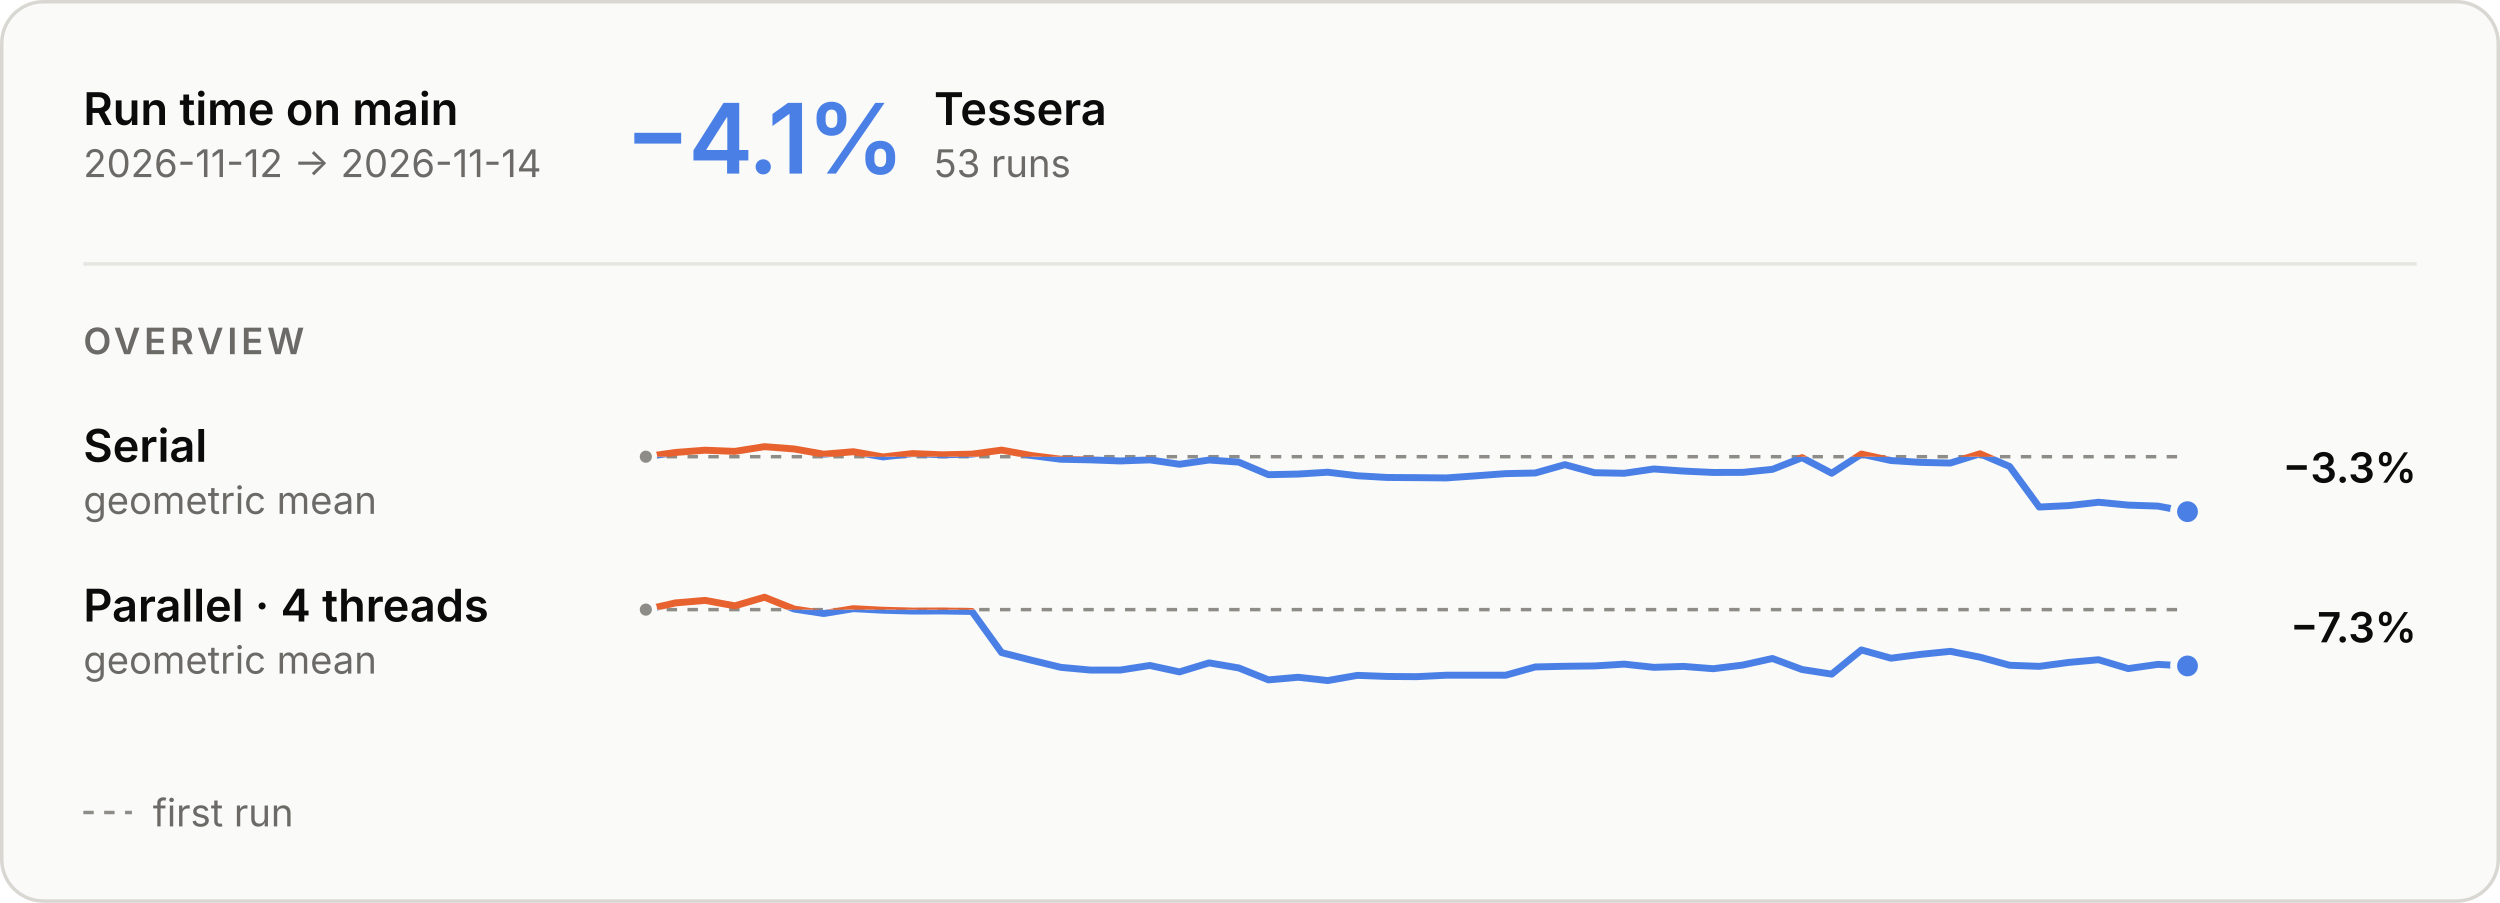
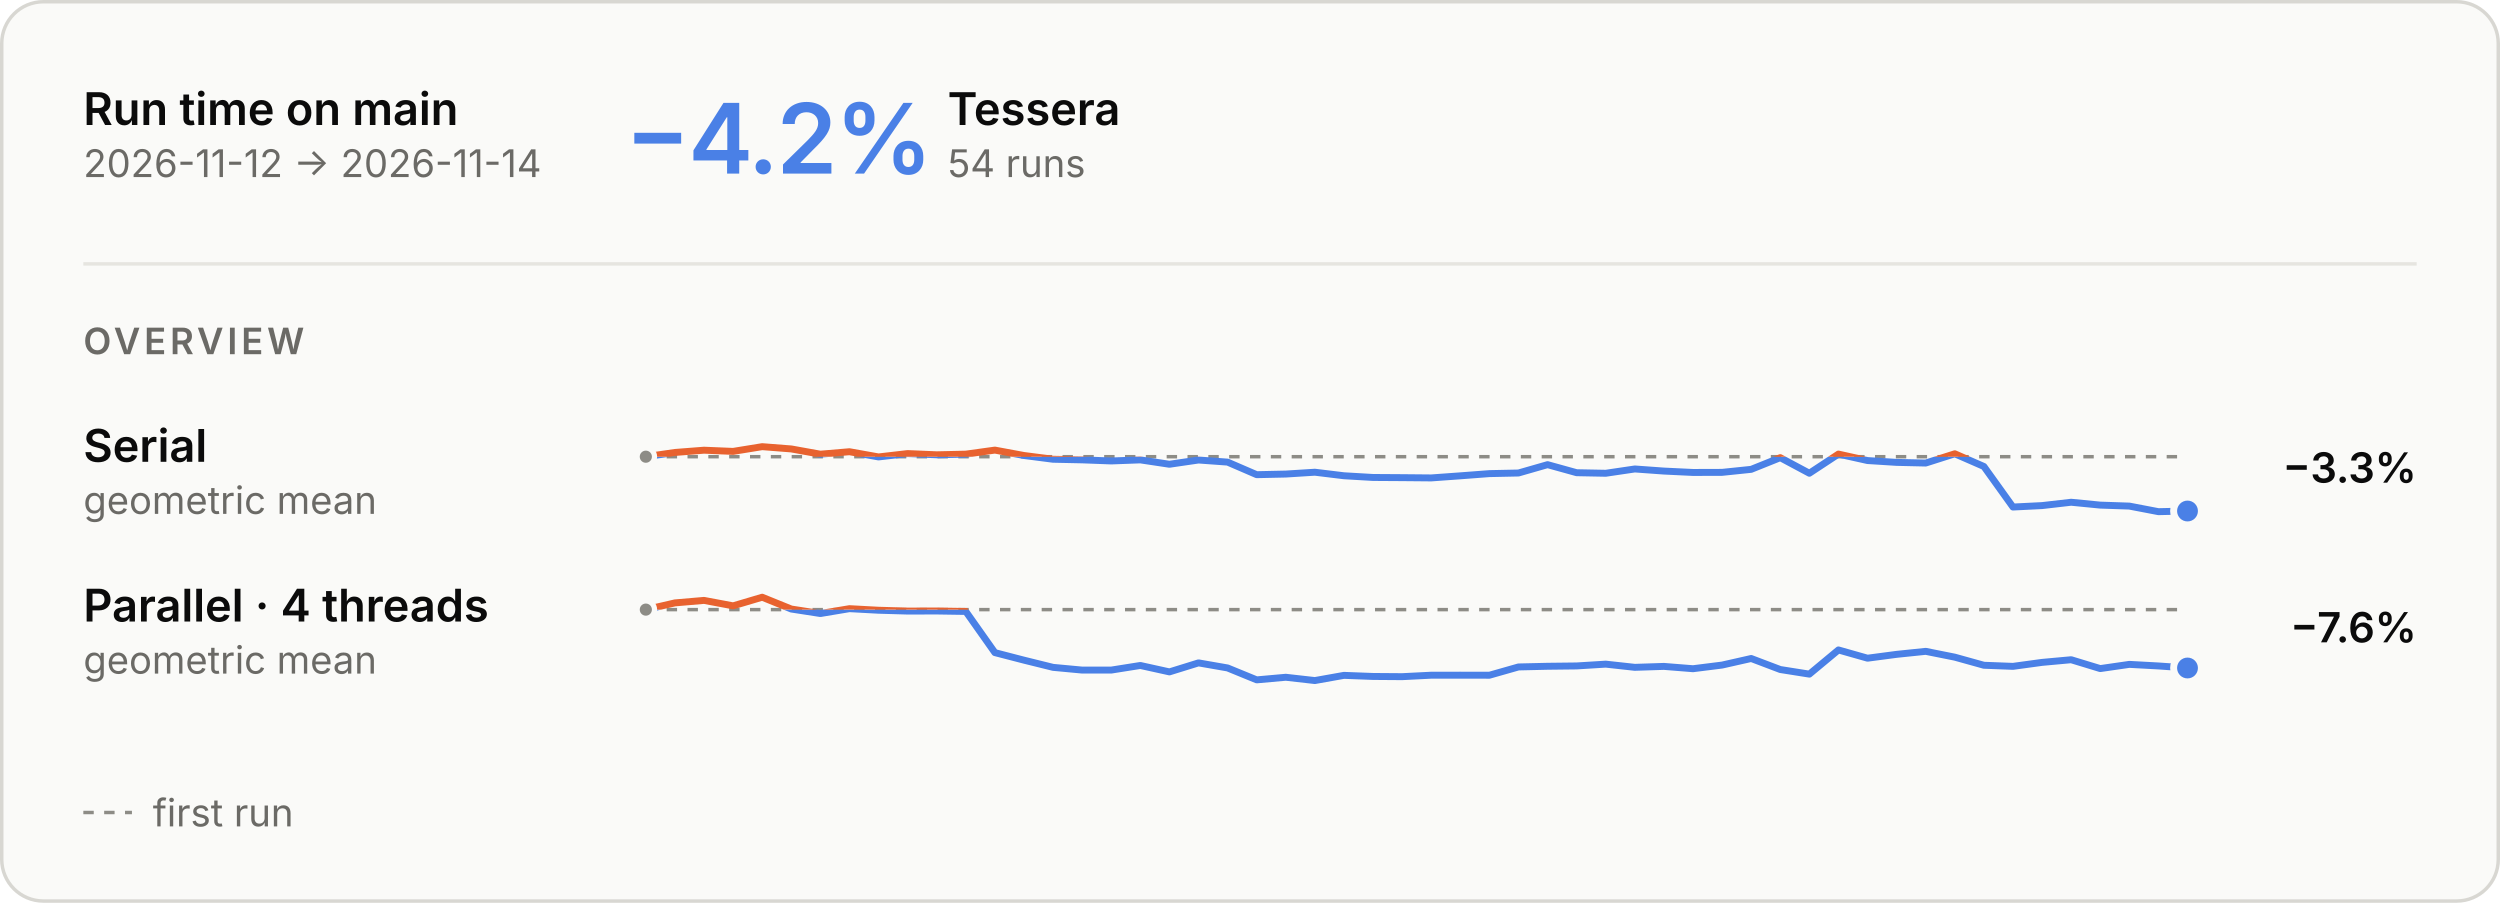
<svg xmlns="http://www.w3.org/2000/svg" aria-describedby="main-overview-description" aria-labelledby="main-overview-title" role="img" style="font-family:Inter, -apple-system, BlinkMacSystemFont, &quot;Segoe UI&quot;, Helvetica, Arial, sans-serif;font-size:13px;background:none" viewBox="0 0 720 260" height="260" width="720" text-anchor="middle" font-size="10" font-family="system-ui, sans-serif" fill="currentColor" class="benchmark-figure">
  <style>:where(.benchmark-figure) {
  --plot-background: white;
  display: block;
  height: auto;
  height: intrinsic;
  max-width: 100%;
}
:where(.benchmark-figure text),
:where(.benchmark-figure tspan) {
  white-space: pre;
}</style>
  <g class="figure-fill-panel figure-stroke-border" stroke="#d8d7d2" fill="#fafaf8" aria-label="rect">
    <rect rx="12" height="259" width="719" y="0.5" x="0.5" />
  </g>
  <style>
    .benchmark-figure { font-feature-settings: "tnum", "cv11"; }
    .benchmark-figure [font-size="10.5"] { letter-spacing: 1.1px; }
    .benchmark-figure [font-size="28"] { font-feature-settings: "pnum"; letter-spacing: -.6px; }
    @media (prefers-color-scheme: dark) { .benchmark-figure .figure-fill-panel { fill: #1e1e1d; }
.benchmark-figure .figure-fill-axis { fill: #6f6e69; }
.benchmark-figure .figure-fill-ink { fill: #e8e7e3; }
.benchmark-figure .figure-fill-muted { fill: #a3a29b; }
.benchmark-figure .figure-stroke-border { stroke: #3a3a37; }
.benchmark-figure .figure-stroke-axis { stroke: #6f6e69; }
.benchmark-figure .figure-stroke-panel { stroke: #1e1e1d; }
.benchmark-figure .figure-stroke-rule { stroke: #30302e; } }
    html:not(.dark) .benchmark-figure .figure-fill-panel { fill: #fafaf8; }
html.dark .benchmark-figure .figure-fill-panel { fill: #1e1e1d; }
html:not(.dark) .benchmark-figure .figure-fill-axis { fill: #8d8c86; }
html.dark .benchmark-figure .figure-fill-axis { fill: #6f6e69; }
html:not(.dark) .benchmark-figure .figure-fill-ink { fill: #0b0b0b; }
html.dark .benchmark-figure .figure-fill-ink { fill: #e8e7e3; }
html:not(.dark) .benchmark-figure .figure-fill-muted { fill: #6b6a66; }
html.dark .benchmark-figure .figure-fill-muted { fill: #a3a29b; }
html:not(.dark) .benchmark-figure .figure-stroke-border { stroke: #d8d7d2; }
html.dark .benchmark-figure .figure-stroke-border { stroke: #3a3a37; }
html:not(.dark) .benchmark-figure .figure-stroke-axis { stroke: #8d8c86; }
html.dark .benchmark-figure .figure-stroke-axis { stroke: #6f6e69; }
html:not(.dark) .benchmark-figure .figure-stroke-panel { stroke: #fafaf8; }
html.dark .benchmark-figure .figure-stroke-panel { stroke: #1e1e1d; }
html:not(.dark) .benchmark-figure .figure-stroke-rule { stroke: #e6e5e0; }
html.dark .benchmark-figure .figure-stroke-rule { stroke: #30302e; }
  </style>
  <g class="figure-stroke-axis" stroke-dasharray="3 3" stroke="#8d8c86" aria-label="rule">
    <line y2="131.531" y1="131.531" x2="630" x1="186" />
  </g>
  <clipPath id="main-overview-clip-0">
    <rect height="21.469" width="444" y="131.531" x="186" />
  </clipPath>
  <g clip-path="url(#main-overview-clip-0)" aria-label="line">
    <g stroke-linecap="round" stroke-linejoin="round" stroke-width="2" stroke="#4a80e6" fill="none">
-       <path d="M186,131.531L194.538,130.308L203.077,129.657L211.615,130L220.154,128.638L228.692,129.294L237.231,130.806L245.769,130.096L254.308,131.597L262.846,130.628L271.385,130.982L279.923,130.795L288.462,129.629L297,131.185L305.538,132.264L314.077,132.44L322.615,132.756L331.154,132.446L339.692,133.706L348.231,132.483L356.769,133.088L365.308,136.709L373.846,136.528L382.385,135.998L390.923,137.018L399.462,137.509L408,137.564L416.538,137.643L425.077,137.038L433.615,136.403L442.154,136.225L450.692,133.819L459.231,136.141L467.769,136.303L476.308,135.063L484.846,135.667L493.385,136.068L501.923,136.041L510.462,135.172L519,131.809L527.538,136.294L536.077,130.777L544.615,132.638L553.154,133.166L561.692,133.357L570.231,130.689L578.769,134.348L587.308,146.026L595.846,145.61L604.385,144.647L612.923,145.472L621.462,145.754L630,147.362" />
+       <path d="M186,131.531L194.377,130.308L202.755,129.657L211.132,130L219.509,128.638L227.887,129.294L236.264,130.806L244.642,130.096L253.019,131.597L261.396,130.628L269.774,130.982L278.151,130.795L286.528,129.629L294.906,131.185L303.283,132.264L311.66,132.44L320.038,132.756L328.415,132.446L336.792,133.706L345.17,132.483L353.547,133.088L361.925,136.709L370.302,136.528L378.679,135.998L387.057,137.018L395.434,137.509L403.811,137.564L412.189,137.643L420.566,137.038L428.943,136.403L437.321,136.225L445.698,133.819L454.075,136.141L462.453,136.303L470.83,135.063L479.208,135.667L487.585,136.068L495.962,136.041L504.34,135.172L512.717,131.809L521.094,136.294L529.472,130.777L537.849,132.638L546.226,133.166L554.604,133.357L562.981,130.689L571.358,134.348L579.736,146.026L588.113,145.61L596.491,144.647L604.868,145.472L613.245,145.754L621.623,147.362L630,147.174" />
    </g>
  </g>
  <clipPath id="main-overview-clip-1">
    <rect height="8.531" width="444" y="123" x="186" />
  </clipPath>
  <g clip-path="url(#main-overview-clip-1)" aria-label="line">
    <g stroke-linecap="round" stroke-linejoin="round" stroke-width="2" stroke="#e8622f" fill="none">
-       <path d="M186,131.531L194.538,130.308L203.077,129.657L211.615,130L220.154,128.638L228.692,129.294L237.231,130.806L245.769,130.096L254.308,131.597L262.846,130.628L271.385,130.982L279.923,130.795L288.462,129.629L297,131.185L305.538,132.264L314.077,132.44L322.615,132.756L331.154,132.446L339.692,133.706L348.231,132.483L356.769,133.088L365.308,136.709L373.846,136.528L382.385,135.998L390.923,137.018L399.462,137.509L408,137.564L416.538,137.643L425.077,137.038L433.615,136.403L442.154,136.225L450.692,133.819L459.231,136.141L467.769,136.303L476.308,135.063L484.846,135.667L493.385,136.068L501.923,136.041L510.462,135.172L519,131.809L527.538,136.294L536.077,130.777L544.615,132.638L553.154,133.166L561.692,133.357L570.231,130.689L578.769,134.348L587.308,146.026L595.846,145.61L604.385,144.647L612.923,145.472L621.462,145.754L630,147.362" />
+       <path d="M186,131.531L194.377,130.308L202.755,129.657L211.132,130L219.509,128.638L227.887,129.294L236.264,130.806L244.642,130.096L253.019,131.597L261.396,130.628L269.774,130.982L278.151,130.795L286.528,129.629L294.906,131.185L303.283,132.264L311.66,132.44L320.038,132.756L328.415,132.446L336.792,133.706L345.17,132.483L353.547,133.088L361.925,136.709L370.302,136.528L378.679,135.998L387.057,137.018L395.434,137.509L403.811,137.564L412.189,137.643L420.566,137.038L428.943,136.403L437.321,136.225L445.698,133.819L454.075,136.141L462.453,136.303L470.83,135.063L479.208,135.667L487.585,136.068L495.962,136.041L504.34,135.172L512.717,131.809L521.094,136.294L529.472,130.777L537.849,132.638L546.226,133.166L554.604,133.357L562.981,130.689L571.358,134.348L579.736,146.026L588.113,145.61L596.491,144.647L604.868,145.472L613.245,145.754L621.623,147.362L630,147.174" />
    </g>
  </g>
  <g class="figure-fill-axis figure-stroke-panel" stroke-width="1.5" stroke="#fafaf8" fill="#8d8c86" aria-label="dot">
    <circle r="2.5" cy="131.531" cx="186" />
  </g>
  <g class="figure-stroke-panel" stroke-width="2" stroke="#fafaf8" fill="#4a80e6" aria-label="dot">
-     <circle r="4" cy="147.362" cx="630" />
+     <circle r="4" cy="147.174" cx="630" />
  </g>
  <g class="figure-stroke-axis" stroke-dasharray="3 3" stroke="#8d8c86" aria-label="rule">
    <line y2="175.57" y1="175.57" x2="630" x1="186" />
  </g>
  <clipPath id="main-overview-clip-2">
    <rect height="23.43" width="444" y="175.57" x="186" />
  </clipPath>
  <g clip-path="url(#main-overview-clip-2)" aria-label="line">
    <g stroke-linecap="round" stroke-linejoin="round" stroke-width="2" stroke="#4a80e6" fill="none">
-       <path d="M186,175.57L194.538,173.634L203.077,172.915L211.615,174.485L220.154,172L228.692,175.4L237.231,176.697L245.769,175.296L254.308,175.749L262.846,175.988L271.385,175.967L279.923,176.099L288.462,187.954L297,190.126L305.538,192.199L314.077,192.982L322.615,192.984L331.154,191.655L339.692,193.506L348.231,190.909L356.769,192.37L365.308,195.801L373.846,195.053L382.385,196L390.923,194.504L399.462,194.818L408,194.882L416.538,194.458L425.077,194.449L433.615,194.467L442.154,192.082L450.692,191.888L459.231,191.79L467.769,191.272L476.308,192.193L484.846,191.923L493.385,192.591L501.923,191.539L510.462,189.646L519,192.822L527.538,194.149L536.077,187.184L544.615,189.561L553.154,188.453L561.692,187.586L570.231,189.263L578.769,191.594L587.308,191.911L595.846,190.768L604.385,190.001L612.923,192.553L621.462,191.34L630,191.794" />
+       <path d="M186,175.57L194.377,173.634L202.755,172.915L211.132,174.485L219.509,172L227.887,175.4L236.264,176.697L244.642,175.296L253.019,175.749L261.396,175.988L269.774,175.967L278.151,176.099L286.528,187.954L294.906,190.126L303.283,192.199L311.66,192.982L320.038,192.984L328.415,191.655L336.792,193.506L345.17,190.909L353.547,192.37L361.925,195.801L370.302,195.053L378.679,196L387.057,194.504L395.434,194.818L403.811,194.882L412.189,194.458L420.566,194.449L428.943,194.467L437.321,192.082L445.698,191.888L454.075,191.79L462.453,191.272L470.83,192.193L479.208,191.923L487.585,192.591L495.962,191.539L504.34,189.646L512.717,192.822L521.094,194.149L529.472,187.184L537.849,189.561L546.226,188.453L554.604,187.586L562.981,189.263L571.358,191.594L579.736,191.911L588.113,190.768L596.491,190.001L604.868,192.553L613.245,191.34L621.623,191.794L630,192.382" />
    </g>
  </g>
  <clipPath id="main-overview-clip-3">
    <rect height="6.57" width="444" y="169" x="186" />
  </clipPath>
  <g clip-path="url(#main-overview-clip-3)" aria-label="line">
    <g stroke-linecap="round" stroke-linejoin="round" stroke-width="2" stroke="#e8622f" fill="none">
-       <path d="M186,175.57L194.538,173.634L203.077,172.915L211.615,174.485L220.154,172L228.692,175.4L237.231,176.697L245.769,175.296L254.308,175.749L262.846,175.988L271.385,175.967L279.923,176.099L288.462,187.954L297,190.126L305.538,192.199L314.077,192.982L322.615,192.984L331.154,191.655L339.692,193.506L348.231,190.909L356.769,192.37L365.308,195.801L373.846,195.053L382.385,196L390.923,194.504L399.462,194.818L408,194.882L416.538,194.458L425.077,194.449L433.615,194.467L442.154,192.082L450.692,191.888L459.231,191.79L467.769,191.272L476.308,192.193L484.846,191.923L493.385,192.591L501.923,191.539L510.462,189.646L519,192.822L527.538,194.149L536.077,187.184L544.615,189.561L553.154,188.453L561.692,187.586L570.231,189.263L578.769,191.594L587.308,191.911L595.846,190.768L604.385,190.001L612.923,192.553L621.462,191.34L630,191.794" />
+       <path d="M186,175.57L194.377,173.634L202.755,172.915L211.132,174.485L219.509,172L227.887,175.4L236.264,176.697L244.642,175.296L253.019,175.749L261.396,175.988L269.774,175.967L278.151,176.099L286.528,187.954L294.906,190.126L303.283,192.199L311.66,192.982L320.038,192.984L328.415,191.655L336.792,193.506L345.17,190.909L353.547,192.37L361.925,195.801L370.302,195.053L378.679,196L387.057,194.504L395.434,194.818L403.811,194.882L412.189,194.458L420.566,194.449L428.943,194.467L437.321,192.082L445.698,191.888L454.075,191.79L462.453,191.272L470.83,192.193L479.208,191.923L487.585,192.591L495.962,191.539L504.34,189.646L512.717,192.822L521.094,194.149L529.472,187.184L537.849,189.561L546.226,188.453L554.604,187.586L562.981,189.263L571.358,191.594L579.736,191.911L588.113,190.768L596.491,190.001L604.868,192.553L613.245,191.34L621.623,191.794L630,192.382" />
    </g>
  </g>
  <g class="figure-fill-axis figure-stroke-panel" stroke-width="1.5" stroke="#fafaf8" fill="#8d8c86" aria-label="dot">
    <circle r="2.5" cy="175.57" cx="186" />
  </g>
  <g class="figure-stroke-panel" stroke-width="2" stroke="#fafaf8" fill="#4a80e6" aria-label="dot">
-     <circle r="4" cy="191.794" cx="630" />
+     <circle r="4" cy="192.382" cx="630" />
  </g>
  <g class="figure-fill-ink" font-weight="600" font-size="13" text-anchor="start" fill="#0b0b0b" aria-label="text">
    <text transform="translate(24,36)">Run time on main</text>
  </g>
  <g class="figure-fill-muted" font-weight="400" font-size="11" text-anchor="start" fill="#6b6a66" aria-label="text">
    <text transform="translate(24,51)">2026-11-12 → 2026-11-14</text>
  </g>
  <g class="figure-stroke-rule" stroke="#e6e5e0" aria-label="rule">
    <line y2="76" y1="76" x2="696" x1="24" />
  </g>
  <g font-weight="600" font-size="28" text-anchor="start" fill="#4a80e6" aria-label="text">
-     <text transform="translate(180,50)">−4.1%</text>
+     <text transform="translate(180,50)">−4.2%</text>
  </g>
  <g class="figure-fill-ink" font-weight="600" font-size="13" text-anchor="start" fill="#0b0b0b" aria-label="text">
-     <text transform="translate(269,36)">Tessera</text>
+     <text transform="translate(272.92,36)">Tessera</text>
  </g>
  <g class="figure-fill-muted" font-weight="400" font-size="11" text-anchor="start" fill="#6b6a66" aria-label="text">
-     <text transform="translate(269,51)">53 runs</text>
+     <text transform="translate(272.92,51)">54 runs</text>
  </g>
  <g class="figure-fill-muted" font-weight="600" font-size="10.5" text-anchor="start" fill="#6b6a66" aria-label="text">
    <text transform="translate(24,102)">OVERVIEW</text>
  </g>
  <g class="figure-fill-ink" font-weight="600" font-size="13" text-anchor="start" fill="#0b0b0b" aria-label="text">
    <text transform="translate(24,133)">Serial</text>
  </g>
  <g class="figure-fill-muted" font-weight="400" font-size="11" text-anchor="start" fill="#6b6a66" aria-label="text">
    <text transform="translate(24,148)">geometric mean</text>
  </g>
  <g class="figure-fill-ink" font-weight="600" font-size="12" text-anchor="end" fill="#0b0b0b" aria-label="text">
    <text transform="translate(696,139)">−3.3%</text>
  </g>
  <g class="figure-fill-ink" font-weight="600" font-size="13" text-anchor="start" fill="#0b0b0b" aria-label="text">
    <text transform="translate(24,179)">Parallel · 4 threads</text>
  </g>
  <g class="figure-fill-muted" font-weight="400" font-size="11" text-anchor="start" fill="#6b6a66" aria-label="text">
    <text transform="translate(24,194)">geometric mean</text>
  </g>
  <g class="figure-fill-ink" font-weight="600" font-size="12" text-anchor="end" fill="#0b0b0b" aria-label="text">
-     <text transform="translate(696,185)">−7.3%</text>
+     <text transform="translate(696,185)">−7.6%</text>
  </g>
  <g class="figure-stroke-axis" stroke-dasharray="3 3" stroke="#8d8c86" aria-label="rule">
    <line y2="234" y1="234" x2="38" x1="24" />
  </g>
  <g class="figure-fill-muted" font-weight="400" font-size="11" text-anchor="start" fill="#6b6a66" aria-label="text">
    <text transform="translate(44,238)">first run</text>
  </g>
</svg>
